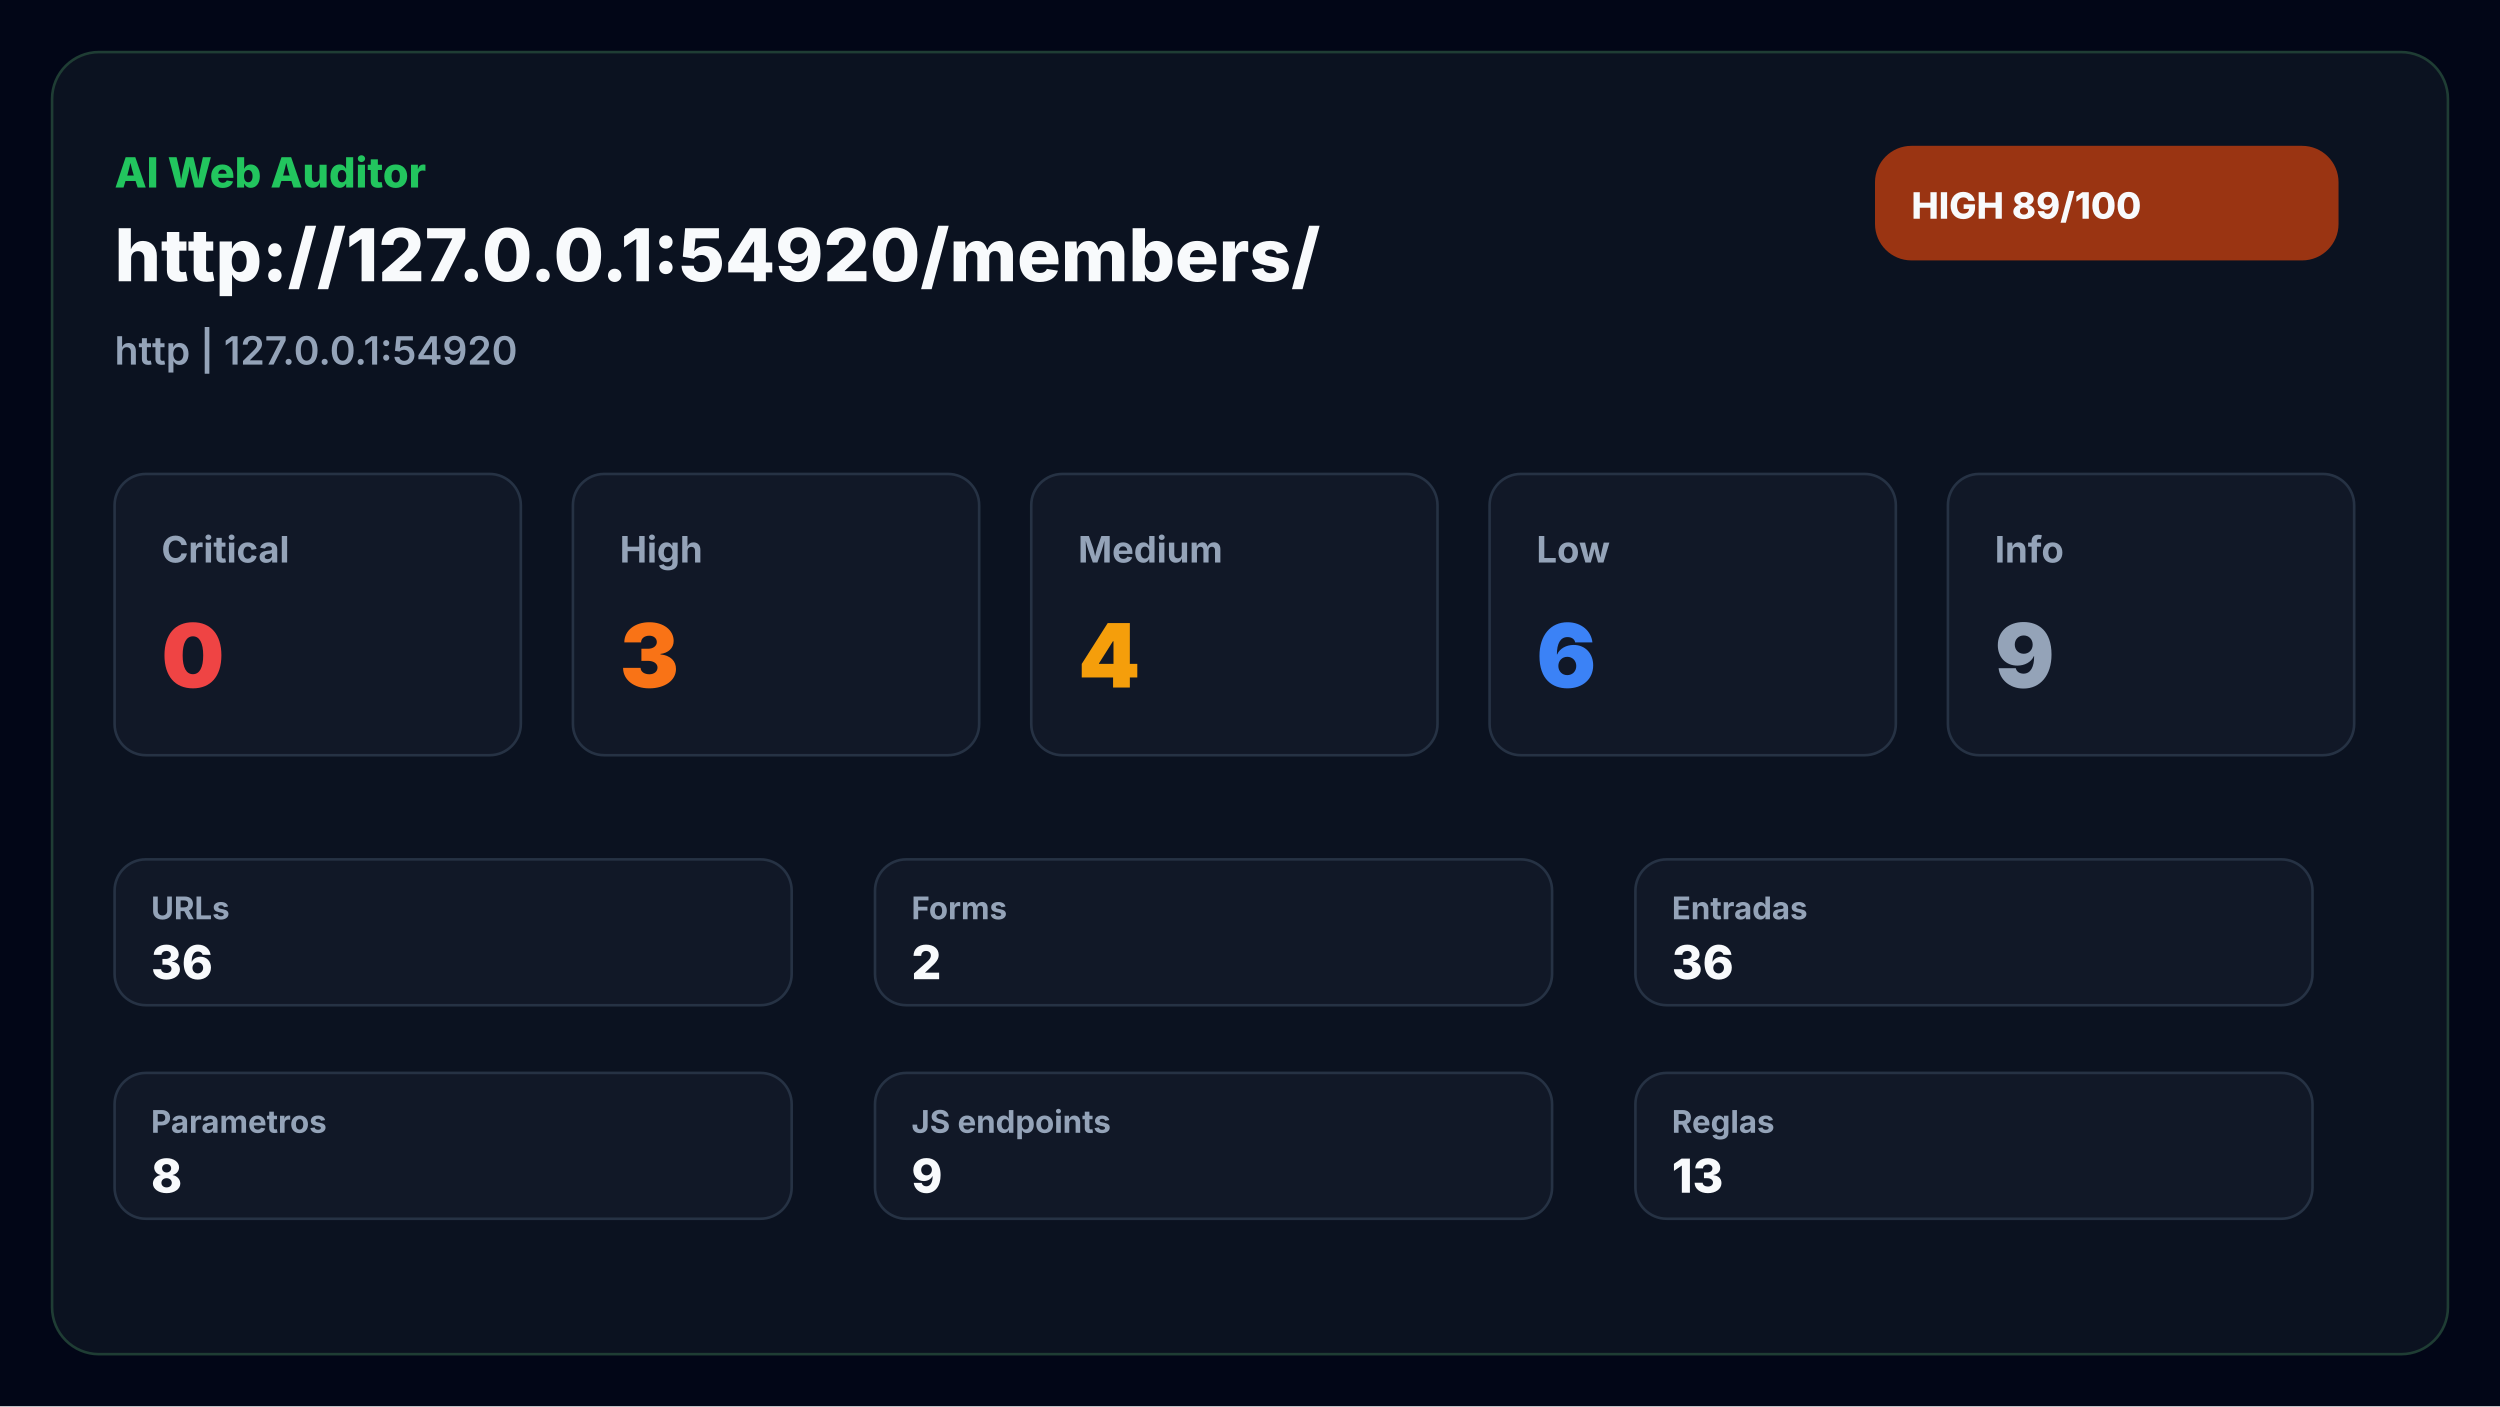
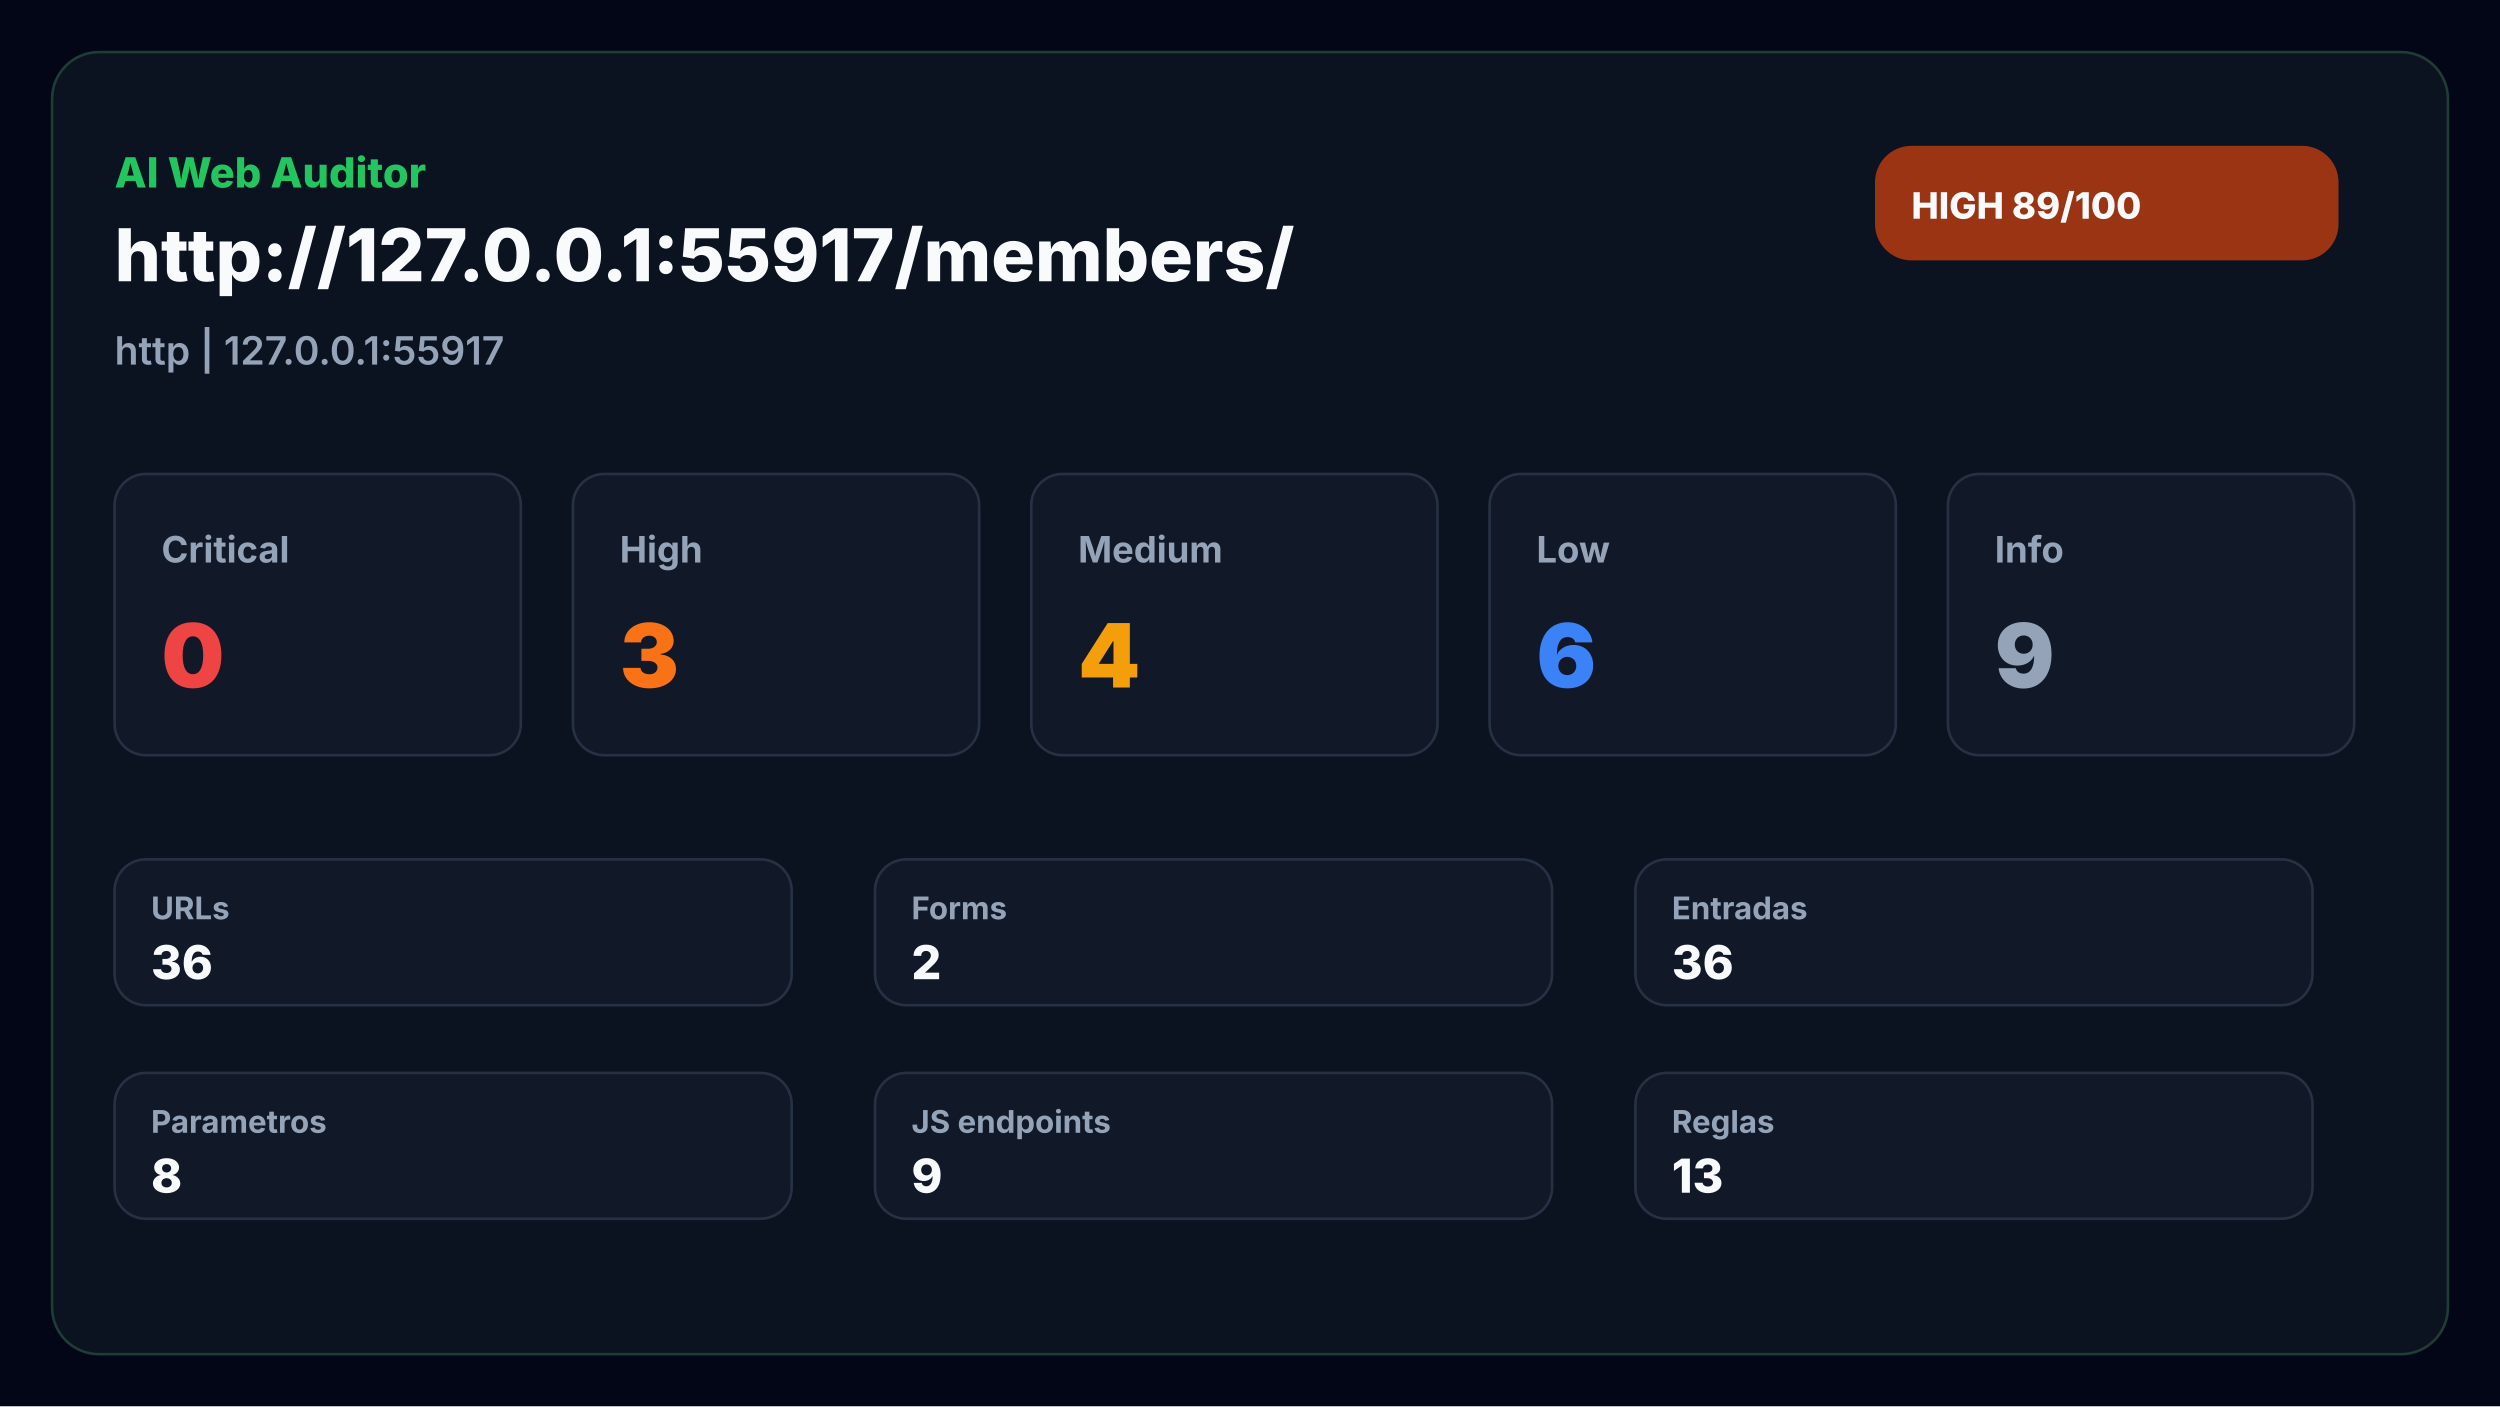
<svg xmlns="http://www.w3.org/2000/svg" width="960" height="540" viewBox="0 0 960 540" role="img" aria-label="Audit overview">
  <rect width="960" height="540" fill="#020617" />
  <rect x="20" y="20" width="920" height="500" rx="18" fill="#0b1220" stroke="#1f3d34" />
  <text x="44" y="72" fill="#22c55e" font-family="Inter, Segoe UI, Arial, sans-serif" font-size="16" font-weight="800">AI Web Auditor</text>
-   <text x="44" y="108" fill="#f8fafc" font-family="Inter, Segoe UI, Arial, sans-serif" font-size="28" font-weight="800">http://127.0.0.1:54920/members/</text>
-   <text x="44" y="140" fill="#94a3b8" font-family="Inter, Segoe UI, Arial, sans-serif" font-size="15" font-weight="600">http | 127.0.0.1:54920</text>
+   <text x="44" y="108" fill="#f8fafc" font-family="Inter, Segoe UI, Arial, sans-serif" font-size="28" font-weight="800">http://127.0.0.1:55917/members/</text>
+   <text x="44" y="140" fill="#94a3b8" font-family="Inter, Segoe UI, Arial, sans-serif" font-size="15" font-weight="600">http | 127.0.0.1:55917</text>
  <rect x="720" y="56" width="178" height="44" rx="14" fill="#9a3412" />
  <text x="734" y="84" fill="#f8fafc" font-family="Inter, Segoe UI, Arial, sans-serif" font-size="14" font-weight="800">HIGH 89/100</text>
  <rect x="44" y="182" width="156" height="108" rx="12" fill="#111827" stroke="#263244" />
  <text x="62" y="216" fill="#94a3b8" font-family="Inter, Segoe UI, Arial, sans-serif" font-size="14" font-weight="700">Critical</text>
  <text x="62" y="264" fill="#ef4444" font-family="Inter, Segoe UI, Arial, sans-serif" font-size="34" font-weight="900">0</text>
  <rect x="220" y="182" width="156" height="108" rx="12" fill="#111827" stroke="#263244" />
  <text x="238" y="216" fill="#94a3b8" font-family="Inter, Segoe UI, Arial, sans-serif" font-size="14" font-weight="700">High</text>
  <text x="238" y="264" fill="#f97316" font-family="Inter, Segoe UI, Arial, sans-serif" font-size="34" font-weight="900">3</text>
  <rect x="396" y="182" width="156" height="108" rx="12" fill="#111827" stroke="#263244" />
  <text x="414" y="216" fill="#94a3b8" font-family="Inter, Segoe UI, Arial, sans-serif" font-size="14" font-weight="700">Medium</text>
  <text x="414" y="264" fill="#f59e0b" font-family="Inter, Segoe UI, Arial, sans-serif" font-size="34" font-weight="900">4</text>
  <rect x="572" y="182" width="156" height="108" rx="12" fill="#111827" stroke="#263244" />
  <text x="590" y="216" fill="#94a3b8" font-family="Inter, Segoe UI, Arial, sans-serif" font-size="14" font-weight="700">Low</text>
  <text x="590" y="264" fill="#3b82f6" font-family="Inter, Segoe UI, Arial, sans-serif" font-size="34" font-weight="900">6</text>
  <rect x="748" y="182" width="156" height="108" rx="12" fill="#111827" stroke="#263244" />
  <text x="766" y="216" fill="#94a3b8" font-family="Inter, Segoe UI, Arial, sans-serif" font-size="14" font-weight="700">Info</text>
  <text x="766" y="264" fill="#94a3b8" font-family="Inter, Segoe UI, Arial, sans-serif" font-size="34" font-weight="900">9</text>
  <rect x="44" y="330" width="260" height="56" rx="12" fill="#111827" stroke="#263244" />
  <text x="58" y="353" fill="#94a3b8" font-family="Inter, Segoe UI, Arial, sans-serif" font-size="12" font-weight="700">URLs</text>
  <text x="58" y="376" fill="#f8fafc" font-family="Inter, Segoe UI, Arial, sans-serif" font-size="18" font-weight="800">36</text>
  <rect x="336" y="330" width="260" height="56" rx="12" fill="#111827" stroke="#263244" />
  <text x="350" y="353" fill="#94a3b8" font-family="Inter, Segoe UI, Arial, sans-serif" font-size="12" font-weight="700">Forms</text>
  <text x="350" y="376" fill="#f8fafc" font-family="Inter, Segoe UI, Arial, sans-serif" font-size="18" font-weight="800">2</text>
  <rect x="628" y="330" width="260" height="56" rx="12" fill="#111827" stroke="#263244" />
  <text x="642" y="353" fill="#94a3b8" font-family="Inter, Segoe UI, Arial, sans-serif" font-size="12" font-weight="700">Entradas</text>
  <text x="642" y="376" fill="#f8fafc" font-family="Inter, Segoe UI, Arial, sans-serif" font-size="18" font-weight="800">36</text>
  <rect x="44" y="412" width="260" height="56" rx="12" fill="#111827" stroke="#263244" />
  <text x="58" y="435" fill="#94a3b8" font-family="Inter, Segoe UI, Arial, sans-serif" font-size="12" font-weight="700">Parametros</text>
  <text x="58" y="458" fill="#f8fafc" font-family="Inter, Segoe UI, Arial, sans-serif" font-size="18" font-weight="800">8</text>
  <rect x="336" y="412" width="260" height="56" rx="12" fill="#111827" stroke="#263244" />
  <text x="350" y="435" fill="#94a3b8" font-family="Inter, Segoe UI, Arial, sans-serif" font-size="12" font-weight="700">JS endpoints</text>
  <text x="350" y="458" fill="#f8fafc" font-family="Inter, Segoe UI, Arial, sans-serif" font-size="18" font-weight="800">9</text>
  <rect x="628" y="412" width="260" height="56" rx="12" fill="#111827" stroke="#263244" />
  <text x="642" y="435" fill="#94a3b8" font-family="Inter, Segoe UI, Arial, sans-serif" font-size="12" font-weight="700">Reglas</text>
  <text x="642" y="458" fill="#f8fafc" font-family="Inter, Segoe UI, Arial, sans-serif" font-size="18" font-weight="800">13</text>
</svg>
